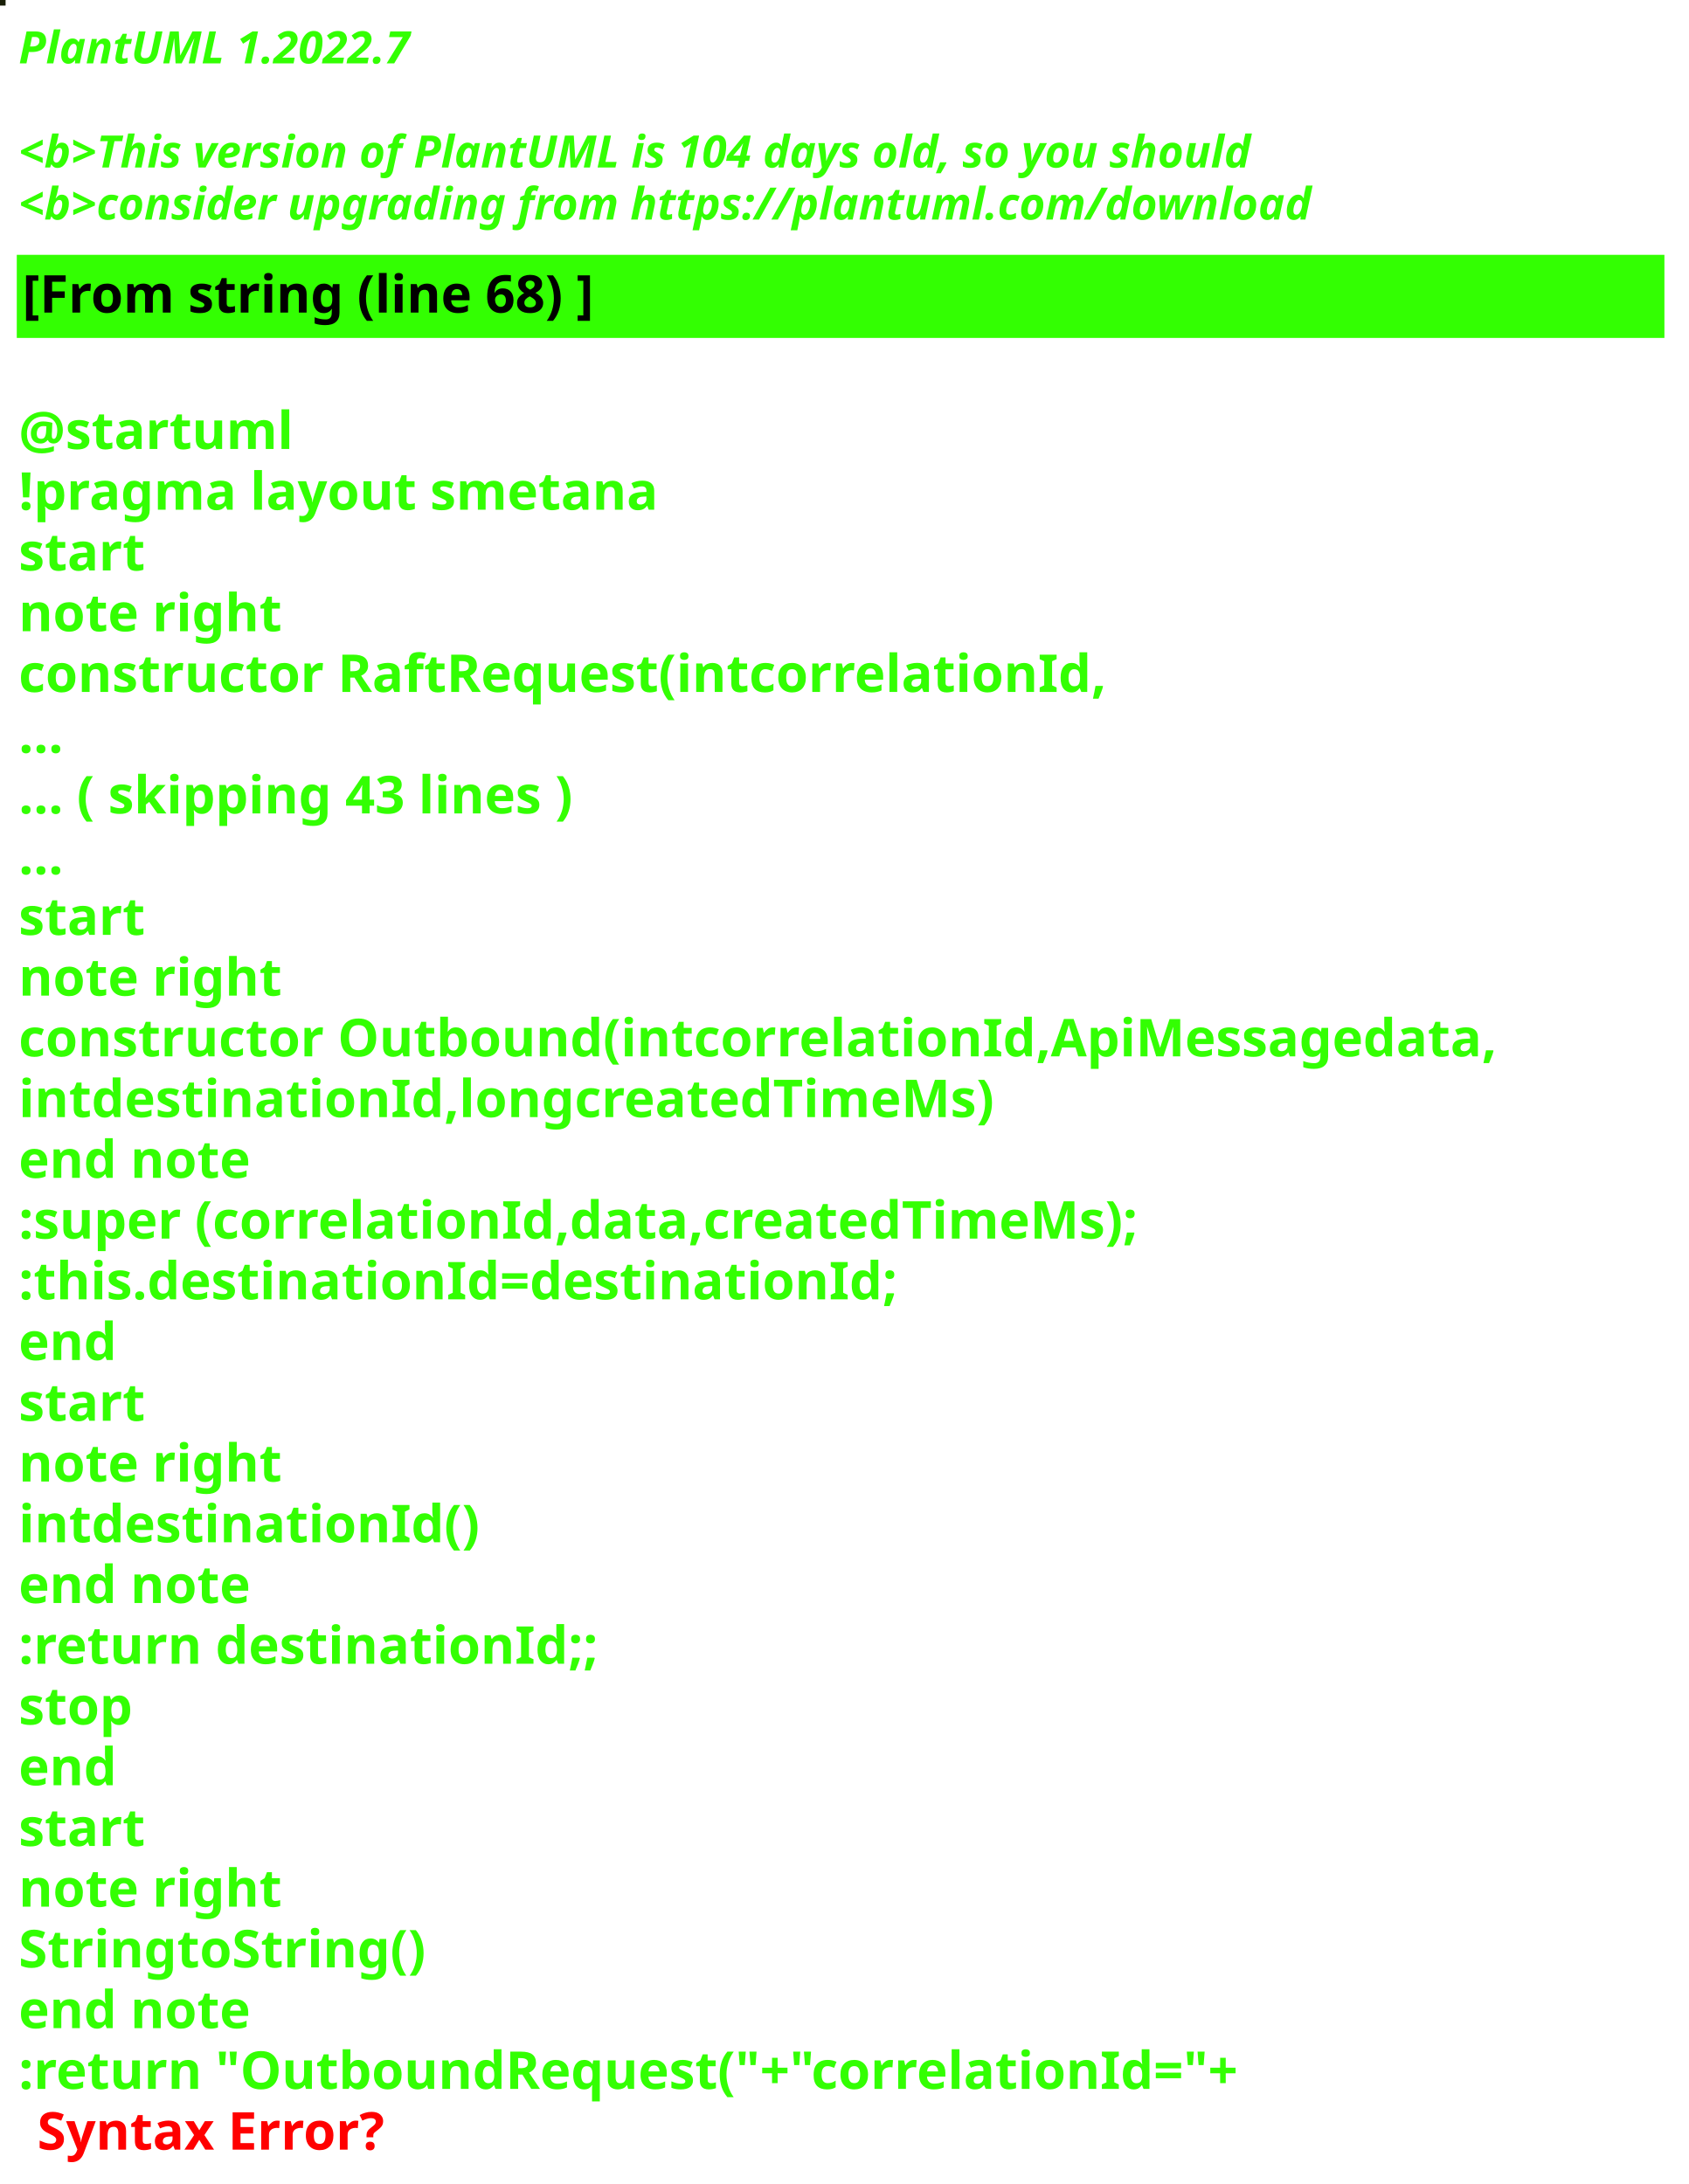
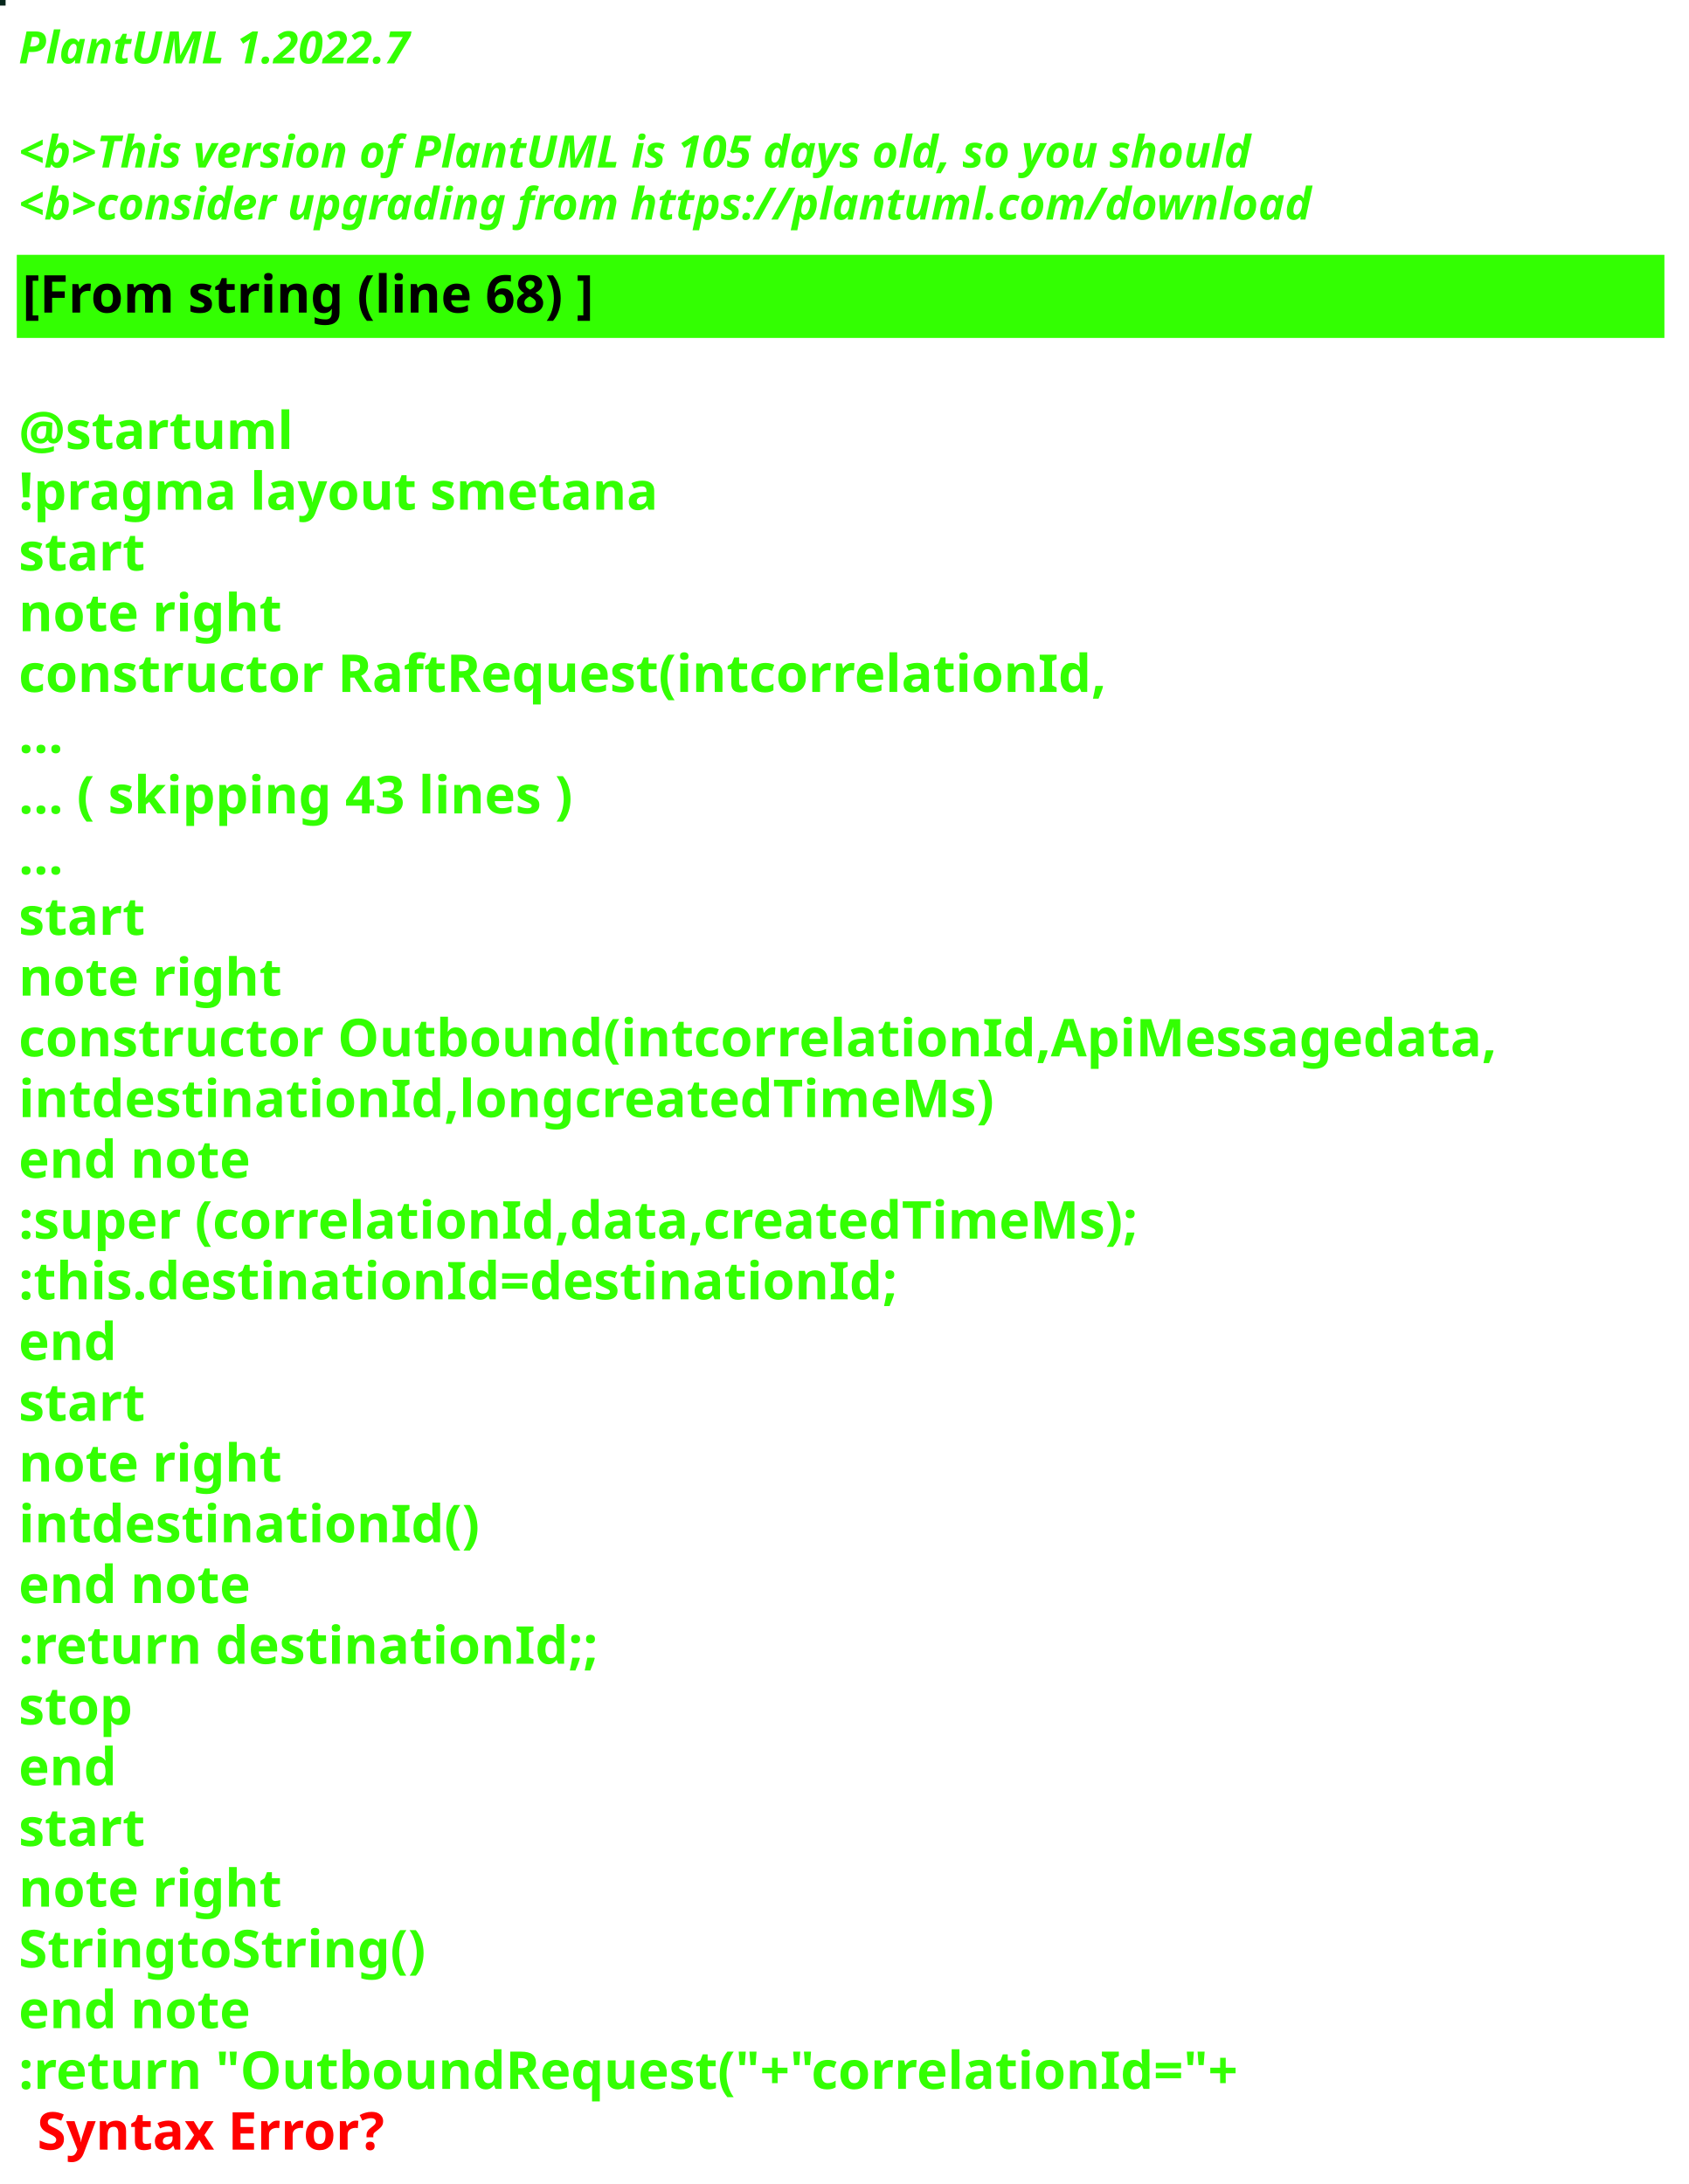
<svg xmlns="http://www.w3.org/2000/svg" contentStyleType="text/css" height="586px" preserveAspectRatio="none" style="width:453px;height:586px;background:#000000;" version="1.1" viewBox="0 0 453 586" width="453px" zoomAndPan="magnify">
  <defs />
  <g>
-     <rect fill="#181E07" height="1" style="stroke:#181E07;stroke-width:1.0;" width="1" x="0" y="0" />
+     <rect fill="#05261C" height="1" style="stroke:#05261C;stroke-width:1.0;" width="1" x="0" y="0" />
    <text fill="#33FF02" font-family="sans-serif" font-size="12" font-style="italic" font-weight="bold" lengthAdjust="spacing" textLength="127" x="5" y="17">PlantUML 1.2022.7</text>
    <text fill="#33FF02" font-family="sans-serif" font-size="12" font-style="italic" font-weight="bold" lengthAdjust="spacing" textLength="4" x="5" y="30.969"> </text>
-     <text fill="#33FF02" font-family="sans-serif" font-size="12" font-style="italic" font-weight="bold" lengthAdjust="spacing" textLength="399" x="5" y="44.938">&lt;b&gt;This version of PlantUML is 104 days old, so you should</text>
+     <text fill="#33FF02" font-family="sans-serif" font-size="12" font-style="italic" font-weight="bold" lengthAdjust="spacing" textLength="399" x="5" y="44.938">&lt;b&gt;This version of PlantUML is 105 days old, so you should</text>
    <text fill="#33FF02" font-family="sans-serif" font-size="12" font-style="italic" font-weight="bold" lengthAdjust="spacing" textLength="408" x="5" y="58.906">&lt;b&gt;consider upgrading from https://plantuml.com/download</text>
    <rect fill="#33FF02" height="21.297" style="stroke:#33FF02;stroke-width:1.0;" width="441" x="5" y="68.875" />
    <text fill="#000000" font-family="sans-serif" font-size="14" font-weight="bold" lengthAdjust="spacing" textLength="178" x="6" y="83.875">[From string (line 68) ]</text>
    <text fill="#33FF02" font-family="sans-serif" font-size="14" font-weight="bold" lengthAdjust="spacing" textLength="5" x="5" y="104.172"> </text>
    <text fill="#33FF02" font-family="sans-serif" font-size="14" font-weight="bold" lengthAdjust="spacing" textLength="79" x="5" y="120.469">@startuml</text>
    <text fill="#33FF02" font-family="sans-serif" font-size="14" font-weight="bold" lengthAdjust="spacing" textLength="190" x="5" y="136.766">!pragma layout smetana</text>
    <text fill="#33FF02" font-family="sans-serif" font-size="14" font-weight="bold" lengthAdjust="spacing" textLength="37" x="5" y="153.062">start</text>
    <text fill="#33FF02" font-family="sans-serif" font-size="14" font-weight="bold" lengthAdjust="spacing" textLength="78" x="5" y="169.359">note right</text>
    <text fill="#33FF02" font-family="sans-serif" font-size="14" font-weight="bold" lengthAdjust="spacing" textLength="325" x="5" y="185.656">constructor RaftRequest(intcorrelationId,</text>
    <text fill="#33FF02" font-family="sans-serif" font-size="14" font-weight="bold" lengthAdjust="spacing" textLength="15" x="5" y="201.953">...</text>
    <text fill="#33FF02" font-family="sans-serif" font-size="14" font-weight="bold" lengthAdjust="spacing" textLength="175" x="5" y="218.25">... ( skipping 43 lines )</text>
    <text fill="#33FF02" font-family="sans-serif" font-size="14" font-weight="bold" lengthAdjust="spacing" textLength="15" x="5" y="234.547">...</text>
    <text fill="#33FF02" font-family="sans-serif" font-size="14" font-weight="bold" lengthAdjust="spacing" textLength="37" x="5" y="250.844">start</text>
    <text fill="#33FF02" font-family="sans-serif" font-size="14" font-weight="bold" lengthAdjust="spacing" textLength="78" x="5" y="267.141">note right</text>
    <text fill="#33FF02" font-family="sans-serif" font-size="14" font-weight="bold" lengthAdjust="spacing" textLength="441" x="5" y="283.438">constructor Outbound(intcorrelationId,ApiMessagedata,</text>
    <text fill="#33FF02" font-family="sans-serif" font-size="14" font-weight="bold" lengthAdjust="spacing" textLength="288" x="5" y="299.734">intdestinationId,longcreatedTimeMs)</text>
    <text fill="#33FF02" font-family="sans-serif" font-size="14" font-weight="bold" lengthAdjust="spacing" textLength="71" x="5" y="316.031">end note</text>
    <text fill="#33FF02" font-family="sans-serif" font-size="14" font-weight="bold" lengthAdjust="spacing" textLength="340" x="5" y="332.328">:super (correlationId,data,createdTimeMs);</text>
    <text fill="#33FF02" font-family="sans-serif" font-size="14" font-weight="bold" lengthAdjust="spacing" textLength="262" x="5" y="348.625">:this.destinationId=destinationId;</text>
    <text fill="#33FF02" font-family="sans-serif" font-size="14" font-weight="bold" lengthAdjust="spacing" textLength="30" x="5" y="364.922">end</text>
    <text fill="#33FF02" font-family="sans-serif" font-size="14" font-weight="bold" lengthAdjust="spacing" textLength="37" x="5" y="381.219">start</text>
    <text fill="#33FF02" font-family="sans-serif" font-size="14" font-weight="bold" lengthAdjust="spacing" textLength="78" x="5" y="397.516">note right</text>
    <text fill="#33FF02" font-family="sans-serif" font-size="14" font-weight="bold" lengthAdjust="spacing" textLength="134" x="5" y="413.812">intdestinationId()</text>
    <text fill="#33FF02" font-family="sans-serif" font-size="14" font-weight="bold" lengthAdjust="spacing" textLength="71" x="5" y="430.109">end note</text>
    <text fill="#33FF02" font-family="sans-serif" font-size="14" font-weight="bold" lengthAdjust="spacing" textLength="175" x="5" y="446.406">:return destinationId;;</text>
    <text fill="#33FF02" font-family="sans-serif" font-size="14" font-weight="bold" lengthAdjust="spacing" textLength="35" x="5" y="462.703">stop</text>
    <text fill="#33FF02" font-family="sans-serif" font-size="14" font-weight="bold" lengthAdjust="spacing" textLength="30" x="5" y="479">end</text>
    <text fill="#33FF02" font-family="sans-serif" font-size="14" font-weight="bold" lengthAdjust="spacing" textLength="37" x="5" y="495.297">start</text>
    <text fill="#33FF02" font-family="sans-serif" font-size="14" font-weight="bold" lengthAdjust="spacing" textLength="78" x="5" y="511.594">note right</text>
    <text fill="#33FF02" font-family="sans-serif" font-size="14" font-weight="bold" lengthAdjust="spacing" textLength="122" x="5" y="527.891">StringtoString()</text>
    <text fill="#33FF02" font-family="sans-serif" font-size="14" font-weight="bold" lengthAdjust="spacing" textLength="71" x="5" y="544.188">end note</text>
    <text fill="#33FF02" font-family="sans-serif" font-size="14" font-weight="bold" lengthAdjust="spacing" text-decoration="wavy underline" textLength="374" x="5" y="560.484">:return "OutboundRequest("+"correlationId="+</text>
    <text fill="#FF0000" font-family="sans-serif" font-size="14" font-weight="bold" lengthAdjust="spacing" textLength="106" x="10" y="576.781">Syntax Error?</text>
  </g>
</svg>
